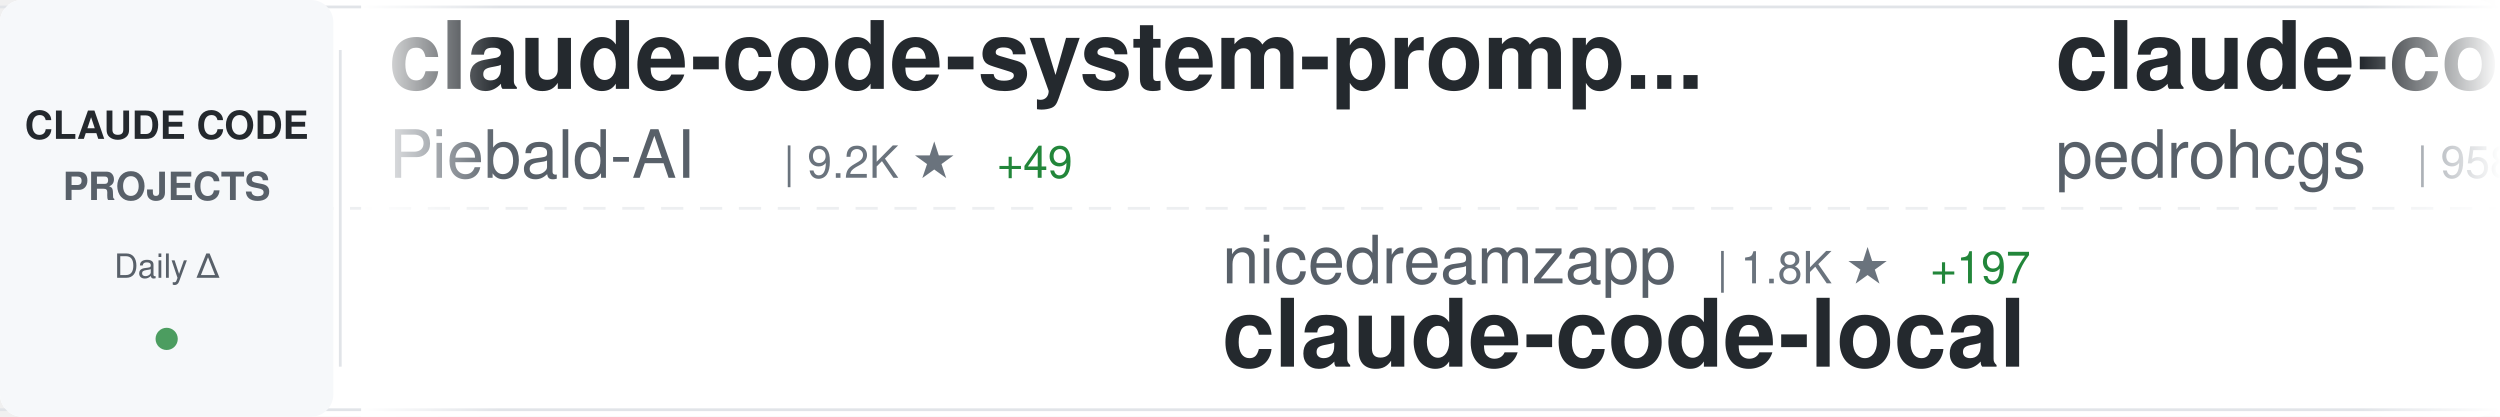
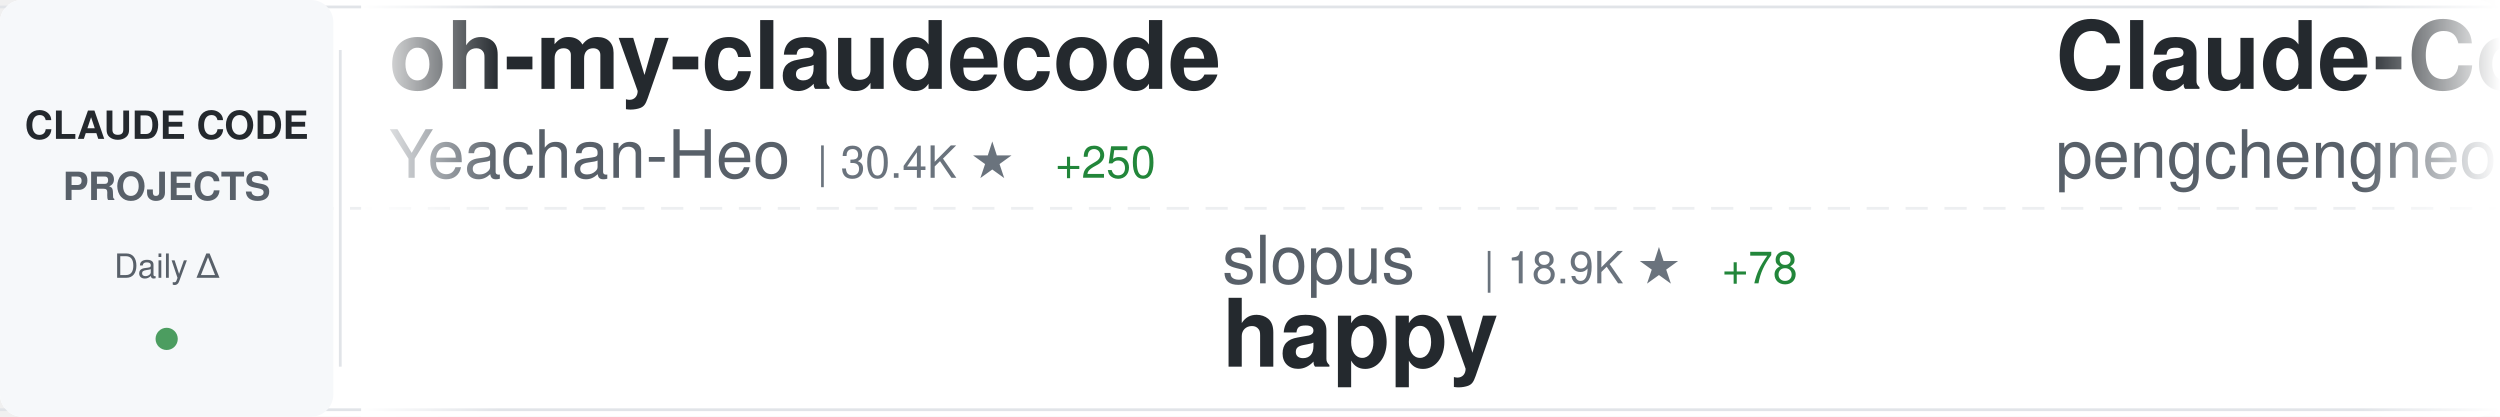
<svg xmlns="http://www.w3.org/2000/svg" width="900" height="150">
  <defs>
    <linearGradient id="awesomeLeftFade" x1="0%" y1="0%" x2="100%" y2="0%">
      <stop offset="0%" style="stop-color:#ffffff;stop-opacity:1" />
      <stop offset="100%" style="stop-color:#ffffff;stop-opacity:0" />
    </linearGradient>
    <linearGradient id="awesomeRightFade" x1="0%" y1="0%" x2="100%" y2="0%">
      <stop offset="0%" style="stop-color:#ffffff;stop-opacity:0" />
      <stop offset="100%" style="stop-color:#ffffff;stop-opacity:1" />
    </linearGradient>
  </defs>
  <rect width="900" height="150" fill="#ffffff" rx="8" />
  <rect x="0" y="2" width="900" height="1" fill="#e1e4e8" />
  <rect x="0" y="147" width="900" height="1" fill="#e1e4e8" />
  <line x1="0" y1="75" x2="900" y2="75" stroke="#e1e4e8" stroke-width="1" stroke-dasharray="8 6" opacity="0.6" />
  <rect x="0" y="0" width="120" height="150" fill="#f6f8fa" rx="8" />
  <text x="60" y="50" font-family="-apple-system, BlinkMacSystemFont, 'Segoe UI', Helvetica, Arial, sans-serif" font-size="14" font-weight="600" fill="#24292e" text-anchor="middle">CLAUDE CODE</text>
  <text x="60" y="72" font-family="-apple-system, BlinkMacSystemFont, 'Segoe UI', Helvetica, Arial, sans-serif" font-size="14" font-weight="600" fill="#586069" text-anchor="middle">PROJECTS</text>
  <text x="60" y="100" font-family="-apple-system, BlinkMacSystemFont, 'Segoe UI', Helvetica, Arial, sans-serif" font-size="12" font-weight="500" fill="#586069" text-anchor="middle">Daily Δ</text>
  <circle cx="60" cy="122" r="4" fill="#22863a" opacity="0.8" />
  <rect x="122" y="18" width="1" height="114" fill="#e1e4e8" />
  <clipPath id="awesomeTickerClip">
    <rect x="130" y="0" width="770" height="150" />
  </clipPath>
  <g clip-path="url(#awesomeTickerClip)">
    <g id="awesomeTickerItems">
      <animateTransform attributeName="transform" attributeType="XML" type="translate" from="0 0" to="-3000 0" dur="54s" repeatCount="indefinite" />
      <g transform="translate(0, 0)">
-         <text x="140" y="32" font-family="-apple-system, BlinkMacSystemFont, 'Segoe UI', Helvetica, Arial, sans-serif" font-size="34" font-weight="600" fill="#24292e">claude-code-system-promp...</text>
-         <text x="140" y="64" font-family="-apple-system, BlinkMacSystemFont, 'Segoe UI', Helvetica, Arial, sans-serif" font-size="24" font-weight="400" fill="#586069">Piebald-AI</text>
-         <text x="282" y="64" font-family="-apple-system, BlinkMacSystemFont, 'Segoe UI', Helvetica, Arial, sans-serif" font-size="16" font-weight="500" fill="#6a737d">| 9.2K ★</text>
-         <text x="359" y="64" font-family="-apple-system, BlinkMacSystemFont, 'Segoe UI', Helvetica, Arial, sans-serif" font-size="16" font-weight="500" fill="#22863a"> +49</text>
+         <text x="140" y="32" font-family="-apple-system, BlinkMacSystemFont, 'Segoe UI', Helvetica, Arial, sans-serif" font-size="34" font-weight="600" fill="#24292e">oh-my-claudecode</text>
+         <text x="140" y="64" font-family="-apple-system, BlinkMacSystemFont, 'Segoe UI', Helvetica, Arial, sans-serif" font-size="24" font-weight="400" fill="#586069">Yeachan-Heo</text>
+         <text x="294" y="64" font-family="-apple-system, BlinkMacSystemFont, 'Segoe UI', Helvetica, Arial, sans-serif" font-size="16" font-weight="500" fill="#6a737d">| 30.4K ★</text>
+         <text x="380" y="64" font-family="-apple-system, BlinkMacSystemFont, 'Segoe UI', Helvetica, Arial, sans-serif" font-size="16" font-weight="500" fill="#22863a"> +250</text>
      </g>
      <g transform="translate(300, 0)">
-         <text x="140" y="102" font-family="-apple-system, BlinkMacSystemFont, 'Segoe UI', Helvetica, Arial, sans-serif" font-size="24" font-weight="400" fill="#586069">nicedreamzapp</text>
-         <text x="318" y="102" font-family="-apple-system, BlinkMacSystemFont, 'Segoe UI', Helvetica, Arial, sans-serif" font-size="16" font-weight="500" fill="#6a737d">| 1.8K ★</text>
-         <text x="395" y="102" font-family="-apple-system, BlinkMacSystemFont, 'Segoe UI', Helvetica, Arial, sans-serif" font-size="16" font-weight="500" fill="#22863a"> +197</text>
-         <text x="140" y="132" font-family="-apple-system, BlinkMacSystemFont, 'Segoe UI', Helvetica, Arial, sans-serif" font-size="34" font-weight="600" fill="#24292e">claude-code-local</text>
+         <text x="140" y="102" font-family="-apple-system, BlinkMacSystemFont, 'Segoe UI', Helvetica, Arial, sans-serif" font-size="24" font-weight="400" fill="#586069">slopus</text>
+         <text x="234" y="102" font-family="-apple-system, BlinkMacSystemFont, 'Segoe UI', Helvetica, Arial, sans-serif" font-size="16" font-weight="500" fill="#6a737d">| 18.9K ★</text>
+         <text x="320" y="102" font-family="-apple-system, BlinkMacSystemFont, 'Segoe UI', Helvetica, Arial, sans-serif" font-size="16" font-weight="500" fill="#22863a"> +78</text>
+         <text x="140" y="132" font-family="-apple-system, BlinkMacSystemFont, 'Segoe UI', Helvetica, Arial, sans-serif" font-size="34" font-weight="600" fill="#24292e">happy</text>
      </g>
      <g transform="translate(600, 0)">
-         <text x="140" y="32" font-family="-apple-system, BlinkMacSystemFont, 'Segoe UI', Helvetica, Arial, sans-serif" font-size="34" font-weight="600" fill="#24292e">claude-code-my-workflow</text>
-         <text x="140" y="64" font-family="-apple-system, BlinkMacSystemFont, 'Segoe UI', Helvetica, Arial, sans-serif" font-size="24" font-weight="400" fill="#586069">pedrohcgs</text>
-         <text x="270" y="64" font-family="-apple-system, BlinkMacSystemFont, 'Segoe UI', Helvetica, Arial, sans-serif" font-size="16" font-weight="500" fill="#6a737d">| 958 ★</text>
-         <text x="338" y="64" font-family="-apple-system, BlinkMacSystemFont, 'Segoe UI', Helvetica, Arial, sans-serif" font-size="16" font-weight="500" fill="#22863a"> +11</text>
+         <text x="140" y="32" font-family="-apple-system, BlinkMacSystemFont, 'Segoe UI', Helvetica, Arial, sans-serif" font-size="34" font-weight="600" fill="#24292e">Claude-Code</text>
+         <text x="140" y="64" font-family="-apple-system, BlinkMacSystemFont, 'Segoe UI', Helvetica, Arial, sans-serif" font-size="24" font-weight="400" fill="#586069">pengchengneo</text>
+         <text x="306" y="64" font-family="-apple-system, BlinkMacSystemFont, 'Segoe UI', Helvetica, Arial, sans-serif" font-size="16" font-weight="500" fill="#6a737d">| 1.2K ★</text>
+         <text x="383" y="64" font-family="-apple-system, BlinkMacSystemFont, 'Segoe UI', Helvetica, Arial, sans-serif" font-size="16" font-weight="500" fill="#22863a"> +12</text>
      </g>
      <g transform="translate(900, 0)">
-         <text x="140" y="102" font-family="-apple-system, BlinkMacSystemFont, 'Segoe UI', Helvetica, Arial, sans-serif" font-size="24" font-weight="400" fill="#586069">OneRedOak</text>
-         <text x="270" y="102" font-family="-apple-system, BlinkMacSystemFont, 'Segoe UI', Helvetica, Arial, sans-serif" font-size="16" font-weight="500" fill="#6a737d">| 3.8K ★</text>
-         <text x="140" y="132" font-family="-apple-system, BlinkMacSystemFont, 'Segoe UI', Helvetica, Arial, sans-serif" font-size="34" font-weight="600" fill="#24292e">claude-code-workflows</text>
+         <text x="140" y="102" font-family="-apple-system, BlinkMacSystemFont, 'Segoe UI', Helvetica, Arial, sans-serif" font-size="24" font-weight="400" fill="#586069">1rgs</text>
+         <text x="210" y="102" font-family="-apple-system, BlinkMacSystemFont, 'Segoe UI', Helvetica, Arial, sans-serif" font-size="16" font-weight="500" fill="#6a737d">| 3.5K ★</text>
+         <text x="287" y="102" font-family="-apple-system, BlinkMacSystemFont, 'Segoe UI', Helvetica, Arial, sans-serif" font-size="16" font-weight="500" fill="#22863a"> +9</text>
+         <text x="140" y="132" font-family="-apple-system, BlinkMacSystemFont, 'Segoe UI', Helvetica, Arial, sans-serif" font-size="34" font-weight="600" fill="#24292e">claude-code-proxy</text>
      </g>
      <g transform="translate(1200, 0)">
-         <text x="140" y="32" font-family="-apple-system, BlinkMacSystemFont, 'Segoe UI', Helvetica, Arial, sans-serif" font-size="34" font-weight="600" fill="#24292e">claude-code-rev</text>
-         <text x="140" y="64" font-family="-apple-system, BlinkMacSystemFont, 'Segoe UI', Helvetica, Arial, sans-serif" font-size="24" font-weight="400" fill="#586069">oboard</text>
-         <text x="234" y="64" font-family="-apple-system, BlinkMacSystemFont, 'Segoe UI', Helvetica, Arial, sans-serif" font-size="16" font-weight="500" fill="#6a737d">| 3.0K ★</text>
-         <text x="311" y="64" font-family="-apple-system, BlinkMacSystemFont, 'Segoe UI', Helvetica, Arial, sans-serif" font-size="16" font-weight="500" fill="#22863a"> +9</text>
+         <text x="140" y="32" font-family="-apple-system, BlinkMacSystemFont, 'Segoe UI', Helvetica, Arial, sans-serif" font-size="34" font-weight="600" fill="#24292e">agents</text>
+         <text x="140" y="64" font-family="-apple-system, BlinkMacSystemFont, 'Segoe UI', Helvetica, Arial, sans-serif" font-size="24" font-weight="400" fill="#586069">wshobson</text>
+         <text x="258" y="64" font-family="-apple-system, BlinkMacSystemFont, 'Segoe UI', Helvetica, Arial, sans-serif" font-size="16" font-weight="500" fill="#6a737d">| 34.0K ★</text>
+         <text x="344" y="64" font-family="-apple-system, BlinkMacSystemFont, 'Segoe UI', Helvetica, Arial, sans-serif" font-size="16" font-weight="500" fill="#22863a"> +78</text>
      </g>
      <g transform="translate(1500, 0)">
-         <text x="140" y="102" font-family="-apple-system, BlinkMacSystemFont, 'Segoe UI', Helvetica, Arial, sans-serif" font-size="24" font-weight="400" fill="#586069">wshobson</text>
-         <text x="258" y="102" font-family="-apple-system, BlinkMacSystemFont, 'Segoe UI', Helvetica, Arial, sans-serif" font-size="16" font-weight="500" fill="#6a737d">| 34.0K ★</text>
-         <text x="344" y="102" font-family="-apple-system, BlinkMacSystemFont, 'Segoe UI', Helvetica, Arial, sans-serif" font-size="16" font-weight="500" fill="#22863a"> +73</text>
-         <text x="140" y="132" font-family="-apple-system, BlinkMacSystemFont, 'Segoe UI', Helvetica, Arial, sans-serif" font-size="34" font-weight="600" fill="#24292e">agents</text>
+         <text x="140" y="102" font-family="-apple-system, BlinkMacSystemFont, 'Segoe UI', Helvetica, Arial, sans-serif" font-size="24" font-weight="400" fill="#586069">VoltAgent</text>
+         <text x="270" y="102" font-family="-apple-system, BlinkMacSystemFont, 'Segoe UI', Helvetica, Arial, sans-serif" font-size="16" font-weight="500" fill="#6a737d">| 17.9K ★</text>
+         <text x="356" y="102" font-family="-apple-system, BlinkMacSystemFont, 'Segoe UI', Helvetica, Arial, sans-serif" font-size="16" font-weight="500" fill="#22863a"> +89</text>
+         <text x="140" y="132" font-family="-apple-system, BlinkMacSystemFont, 'Segoe UI', Helvetica, Arial, sans-serif" font-size="34" font-weight="600" fill="#24292e">awesome-claude-code-suba...</text>
      </g>
      <g transform="translate(1800, 0)">
-         <text x="140" y="32" font-family="-apple-system, BlinkMacSystemFont, 'Segoe UI', Helvetica, Arial, sans-serif" font-size="34" font-weight="600" fill="#24292e">claude-coder</text>
-         <text x="140" y="64" font-family="-apple-system, BlinkMacSystemFont, 'Segoe UI', Helvetica, Arial, sans-serif" font-size="24" font-weight="400" fill="#586069">kodu-ai</text>
-         <text x="246" y="64" font-family="-apple-system, BlinkMacSystemFont, 'Segoe UI', Helvetica, Arial, sans-serif" font-size="16" font-weight="500" fill="#6a737d">| 5.3K ★</text>
+         <text x="140" y="32" font-family="-apple-system, BlinkMacSystemFont, 'Segoe UI', Helvetica, Arial, sans-serif" font-size="34" font-weight="600" fill="#24292e">claude-code-reverse</text>
+         <text x="140" y="64" font-family="-apple-system, BlinkMacSystemFont, 'Segoe UI', Helvetica, Arial, sans-serif" font-size="24" font-weight="400" fill="#586069">Yuyz0112</text>
+         <text x="258" y="64" font-family="-apple-system, BlinkMacSystemFont, 'Segoe UI', Helvetica, Arial, sans-serif" font-size="16" font-weight="500" fill="#6a737d">| 2.4K ★</text>
+         <text x="335" y="64" font-family="-apple-system, BlinkMacSystemFont, 'Segoe UI', Helvetica, Arial, sans-serif" font-size="16" font-weight="500" fill="#22863a"> +4</text>
      </g>
      <g transform="translate(2100, 0)">
-         <text x="140" y="102" font-family="-apple-system, BlinkMacSystemFont, 'Segoe UI', Helvetica, Arial, sans-serif" font-size="24" font-weight="400" fill="#586069">fazxes</text>
-         <text x="234" y="102" font-family="-apple-system, BlinkMacSystemFont, 'Segoe UI', Helvetica, Arial, sans-serif" font-size="16" font-weight="500" fill="#6a737d">| 208 ★</text>
-         <text x="140" y="132" font-family="-apple-system, BlinkMacSystemFont, 'Segoe UI', Helvetica, Arial, sans-serif" font-size="34" font-weight="600" fill="#24292e">Claude-code</text>
+         <text x="140" y="102" font-family="-apple-system, BlinkMacSystemFont, 'Segoe UI', Helvetica, Arial, sans-serif" font-size="24" font-weight="400" fill="#586069">guanshan</text>
+         <text x="258" y="102" font-family="-apple-system, BlinkMacSystemFont, 'Segoe UI', Helvetica, Arial, sans-serif" font-size="16" font-weight="500" fill="#6a737d">| 55 ★</text>
+         <text x="140" y="132" font-family="-apple-system, BlinkMacSystemFont, 'Segoe UI', Helvetica, Arial, sans-serif" font-size="34" font-weight="600" fill="#24292e">ClaudeCode</text>
      </g>
      <g transform="translate(2400, 0)">
-         <text x="140" y="32" font-family="-apple-system, BlinkMacSystemFont, 'Segoe UI', Helvetica, Arial, sans-serif" font-size="34" font-weight="600" fill="#24292e">claude-code-telegram</text>
-         <text x="140" y="64" font-family="-apple-system, BlinkMacSystemFont, 'Segoe UI', Helvetica, Arial, sans-serif" font-size="24" font-weight="400" fill="#586069">RichardAtCT</text>
-         <text x="294" y="64" font-family="-apple-system, BlinkMacSystemFont, 'Segoe UI', Helvetica, Arial, sans-serif" font-size="16" font-weight="500" fill="#6a737d">| 2.5K ★</text>
-         <text x="371" y="64" font-family="-apple-system, BlinkMacSystemFont, 'Segoe UI', Helvetica, Arial, sans-serif" font-size="16" font-weight="500" fill="#22863a"> +10</text>
+         <text x="140" y="32" font-family="-apple-system, BlinkMacSystemFont, 'Segoe UI', Helvetica, Arial, sans-serif" font-size="34" font-weight="600" fill="#24292e">claude_code_src</text>
+         <text x="140" y="64" font-family="-apple-system, BlinkMacSystemFont, 'Segoe UI', Helvetica, Arial, sans-serif" font-size="24" font-weight="400" fill="#586069">ponponon</text>
+         <text x="258" y="64" font-family="-apple-system, BlinkMacSystemFont, 'Segoe UI', Helvetica, Arial, sans-serif" font-size="16" font-weight="500" fill="#6a737d">| 2.2K ★</text>
+         <text x="335" y="64" font-family="-apple-system, BlinkMacSystemFont, 'Segoe UI', Helvetica, Arial, sans-serif" font-size="16" font-weight="500" fill="#22863a"> +3</text>
      </g>
      <g transform="translate(2700, 0)">
-         <text x="140" y="102" font-family="-apple-system, BlinkMacSystemFont, 'Segoe UI', Helvetica, Arial, sans-serif" font-size="24" font-weight="400" fill="#586069">affaan-m</text>
-         <text x="258" y="102" font-family="-apple-system, BlinkMacSystemFont, 'Segoe UI', Helvetica, Arial, sans-serif" font-size="16" font-weight="500" fill="#6a737d">| 162.6K ★</text>
-         <text x="353" y="102" font-family="-apple-system, BlinkMacSystemFont, 'Segoe UI', Helvetica, Arial, sans-serif" font-size="16" font-weight="500" fill="#22863a"> +1.1K</text>
-         <text x="140" y="132" font-family="-apple-system, BlinkMacSystemFont, 'Segoe UI', Helvetica, Arial, sans-serif" font-size="34" font-weight="600" fill="#24292e">everything-claude-code</text>
+         <text x="140" y="102" font-family="-apple-system, BlinkMacSystemFont, 'Segoe UI', Helvetica, Arial, sans-serif" font-size="24" font-weight="400" fill="#586069">Windy3f3f3f3f</text>
+         <text x="318" y="102" font-family="-apple-system, BlinkMacSystemFont, 'Segoe UI', Helvetica, Arial, sans-serif" font-size="16" font-weight="500" fill="#6a737d">| 972 ★</text>
+         <text x="386" y="102" font-family="-apple-system, BlinkMacSystemFont, 'Segoe UI', Helvetica, Arial, sans-serif" font-size="16" font-weight="500" fill="#22863a"> +11</text>
+         <text x="140" y="132" font-family="-apple-system, BlinkMacSystemFont, 'Segoe UI', Helvetica, Arial, sans-serif" font-size="34" font-weight="600" fill="#24292e">claude-code-from-scratch</text>
      </g>
      <g transform="translate(3000, 0)">
-         <text x="140" y="32" font-family="-apple-system, BlinkMacSystemFont, 'Segoe UI', Helvetica, Arial, sans-serif" font-size="34" font-weight="600" fill="#24292e">claude-code-system-promp...</text>
-         <text x="140" y="64" font-family="-apple-system, BlinkMacSystemFont, 'Segoe UI', Helvetica, Arial, sans-serif" font-size="24" font-weight="400" fill="#586069">Piebald-AI</text>
-         <text x="282" y="64" font-family="-apple-system, BlinkMacSystemFont, 'Segoe UI', Helvetica, Arial, sans-serif" font-size="16" font-weight="500" fill="#6a737d">| 9.2K ★</text>
-         <text x="359" y="64" font-family="-apple-system, BlinkMacSystemFont, 'Segoe UI', Helvetica, Arial, sans-serif" font-size="16" font-weight="500" fill="#22863a"> +49</text>
+         <text x="140" y="32" font-family="-apple-system, BlinkMacSystemFont, 'Segoe UI', Helvetica, Arial, sans-serif" font-size="34" font-weight="600" fill="#24292e">oh-my-claudecode</text>
+         <text x="140" y="64" font-family="-apple-system, BlinkMacSystemFont, 'Segoe UI', Helvetica, Arial, sans-serif" font-size="24" font-weight="400" fill="#586069">Yeachan-Heo</text>
+         <text x="294" y="64" font-family="-apple-system, BlinkMacSystemFont, 'Segoe UI', Helvetica, Arial, sans-serif" font-size="16" font-weight="500" fill="#6a737d">| 30.4K ★</text>
+         <text x="380" y="64" font-family="-apple-system, BlinkMacSystemFont, 'Segoe UI', Helvetica, Arial, sans-serif" font-size="16" font-weight="500" fill="#22863a"> +250</text>
      </g>
      <g transform="translate(3300, 0)">
-         <text x="140" y="102" font-family="-apple-system, BlinkMacSystemFont, 'Segoe UI', Helvetica, Arial, sans-serif" font-size="24" font-weight="400" fill="#586069">nicedreamzapp</text>
-         <text x="318" y="102" font-family="-apple-system, BlinkMacSystemFont, 'Segoe UI', Helvetica, Arial, sans-serif" font-size="16" font-weight="500" fill="#6a737d">| 1.8K ★</text>
-         <text x="395" y="102" font-family="-apple-system, BlinkMacSystemFont, 'Segoe UI', Helvetica, Arial, sans-serif" font-size="16" font-weight="500" fill="#22863a"> +197</text>
-         <text x="140" y="132" font-family="-apple-system, BlinkMacSystemFont, 'Segoe UI', Helvetica, Arial, sans-serif" font-size="34" font-weight="600" fill="#24292e">claude-code-local</text>
+         <text x="140" y="102" font-family="-apple-system, BlinkMacSystemFont, 'Segoe UI', Helvetica, Arial, sans-serif" font-size="24" font-weight="400" fill="#586069">slopus</text>
+         <text x="234" y="102" font-family="-apple-system, BlinkMacSystemFont, 'Segoe UI', Helvetica, Arial, sans-serif" font-size="16" font-weight="500" fill="#6a737d">| 18.9K ★</text>
+         <text x="320" y="102" font-family="-apple-system, BlinkMacSystemFont, 'Segoe UI', Helvetica, Arial, sans-serif" font-size="16" font-weight="500" fill="#22863a"> +78</text>
+         <text x="140" y="132" font-family="-apple-system, BlinkMacSystemFont, 'Segoe UI', Helvetica, Arial, sans-serif" font-size="34" font-weight="600" fill="#24292e">happy</text>
      </g>
      <g transform="translate(3600, 0)">
-         <text x="140" y="32" font-family="-apple-system, BlinkMacSystemFont, 'Segoe UI', Helvetica, Arial, sans-serif" font-size="34" font-weight="600" fill="#24292e">claude-code-my-workflow</text>
-         <text x="140" y="64" font-family="-apple-system, BlinkMacSystemFont, 'Segoe UI', Helvetica, Arial, sans-serif" font-size="24" font-weight="400" fill="#586069">pedrohcgs</text>
-         <text x="270" y="64" font-family="-apple-system, BlinkMacSystemFont, 'Segoe UI', Helvetica, Arial, sans-serif" font-size="16" font-weight="500" fill="#6a737d">| 958 ★</text>
-         <text x="338" y="64" font-family="-apple-system, BlinkMacSystemFont, 'Segoe UI', Helvetica, Arial, sans-serif" font-size="16" font-weight="500" fill="#22863a"> +11</text>
+         <text x="140" y="32" font-family="-apple-system, BlinkMacSystemFont, 'Segoe UI', Helvetica, Arial, sans-serif" font-size="34" font-weight="600" fill="#24292e">Claude-Code</text>
+         <text x="140" y="64" font-family="-apple-system, BlinkMacSystemFont, 'Segoe UI', Helvetica, Arial, sans-serif" font-size="24" font-weight="400" fill="#586069">pengchengneo</text>
+         <text x="306" y="64" font-family="-apple-system, BlinkMacSystemFont, 'Segoe UI', Helvetica, Arial, sans-serif" font-size="16" font-weight="500" fill="#6a737d">| 1.2K ★</text>
+         <text x="383" y="64" font-family="-apple-system, BlinkMacSystemFont, 'Segoe UI', Helvetica, Arial, sans-serif" font-size="16" font-weight="500" fill="#22863a"> +12</text>
      </g>
      <g transform="translate(3900, 0)">
-         <text x="140" y="102" font-family="-apple-system, BlinkMacSystemFont, 'Segoe UI', Helvetica, Arial, sans-serif" font-size="24" font-weight="400" fill="#586069">OneRedOak</text>
-         <text x="270" y="102" font-family="-apple-system, BlinkMacSystemFont, 'Segoe UI', Helvetica, Arial, sans-serif" font-size="16" font-weight="500" fill="#6a737d">| 3.8K ★</text>
-         <text x="140" y="132" font-family="-apple-system, BlinkMacSystemFont, 'Segoe UI', Helvetica, Arial, sans-serif" font-size="34" font-weight="600" fill="#24292e">claude-code-workflows</text>
+         <text x="140" y="102" font-family="-apple-system, BlinkMacSystemFont, 'Segoe UI', Helvetica, Arial, sans-serif" font-size="24" font-weight="400" fill="#586069">1rgs</text>
+         <text x="210" y="102" font-family="-apple-system, BlinkMacSystemFont, 'Segoe UI', Helvetica, Arial, sans-serif" font-size="16" font-weight="500" fill="#6a737d">| 3.5K ★</text>
+         <text x="287" y="102" font-family="-apple-system, BlinkMacSystemFont, 'Segoe UI', Helvetica, Arial, sans-serif" font-size="16" font-weight="500" fill="#22863a"> +9</text>
+         <text x="140" y="132" font-family="-apple-system, BlinkMacSystemFont, 'Segoe UI', Helvetica, Arial, sans-serif" font-size="34" font-weight="600" fill="#24292e">claude-code-proxy</text>
      </g>
    </g>
  </g>
  <rect x="130" y="0" width="50" height="150" fill="url(#awesomeLeftFade)" />
  <rect x="850" y="0" width="50" height="150" fill="url(#awesomeRightFade)" />
</svg>
